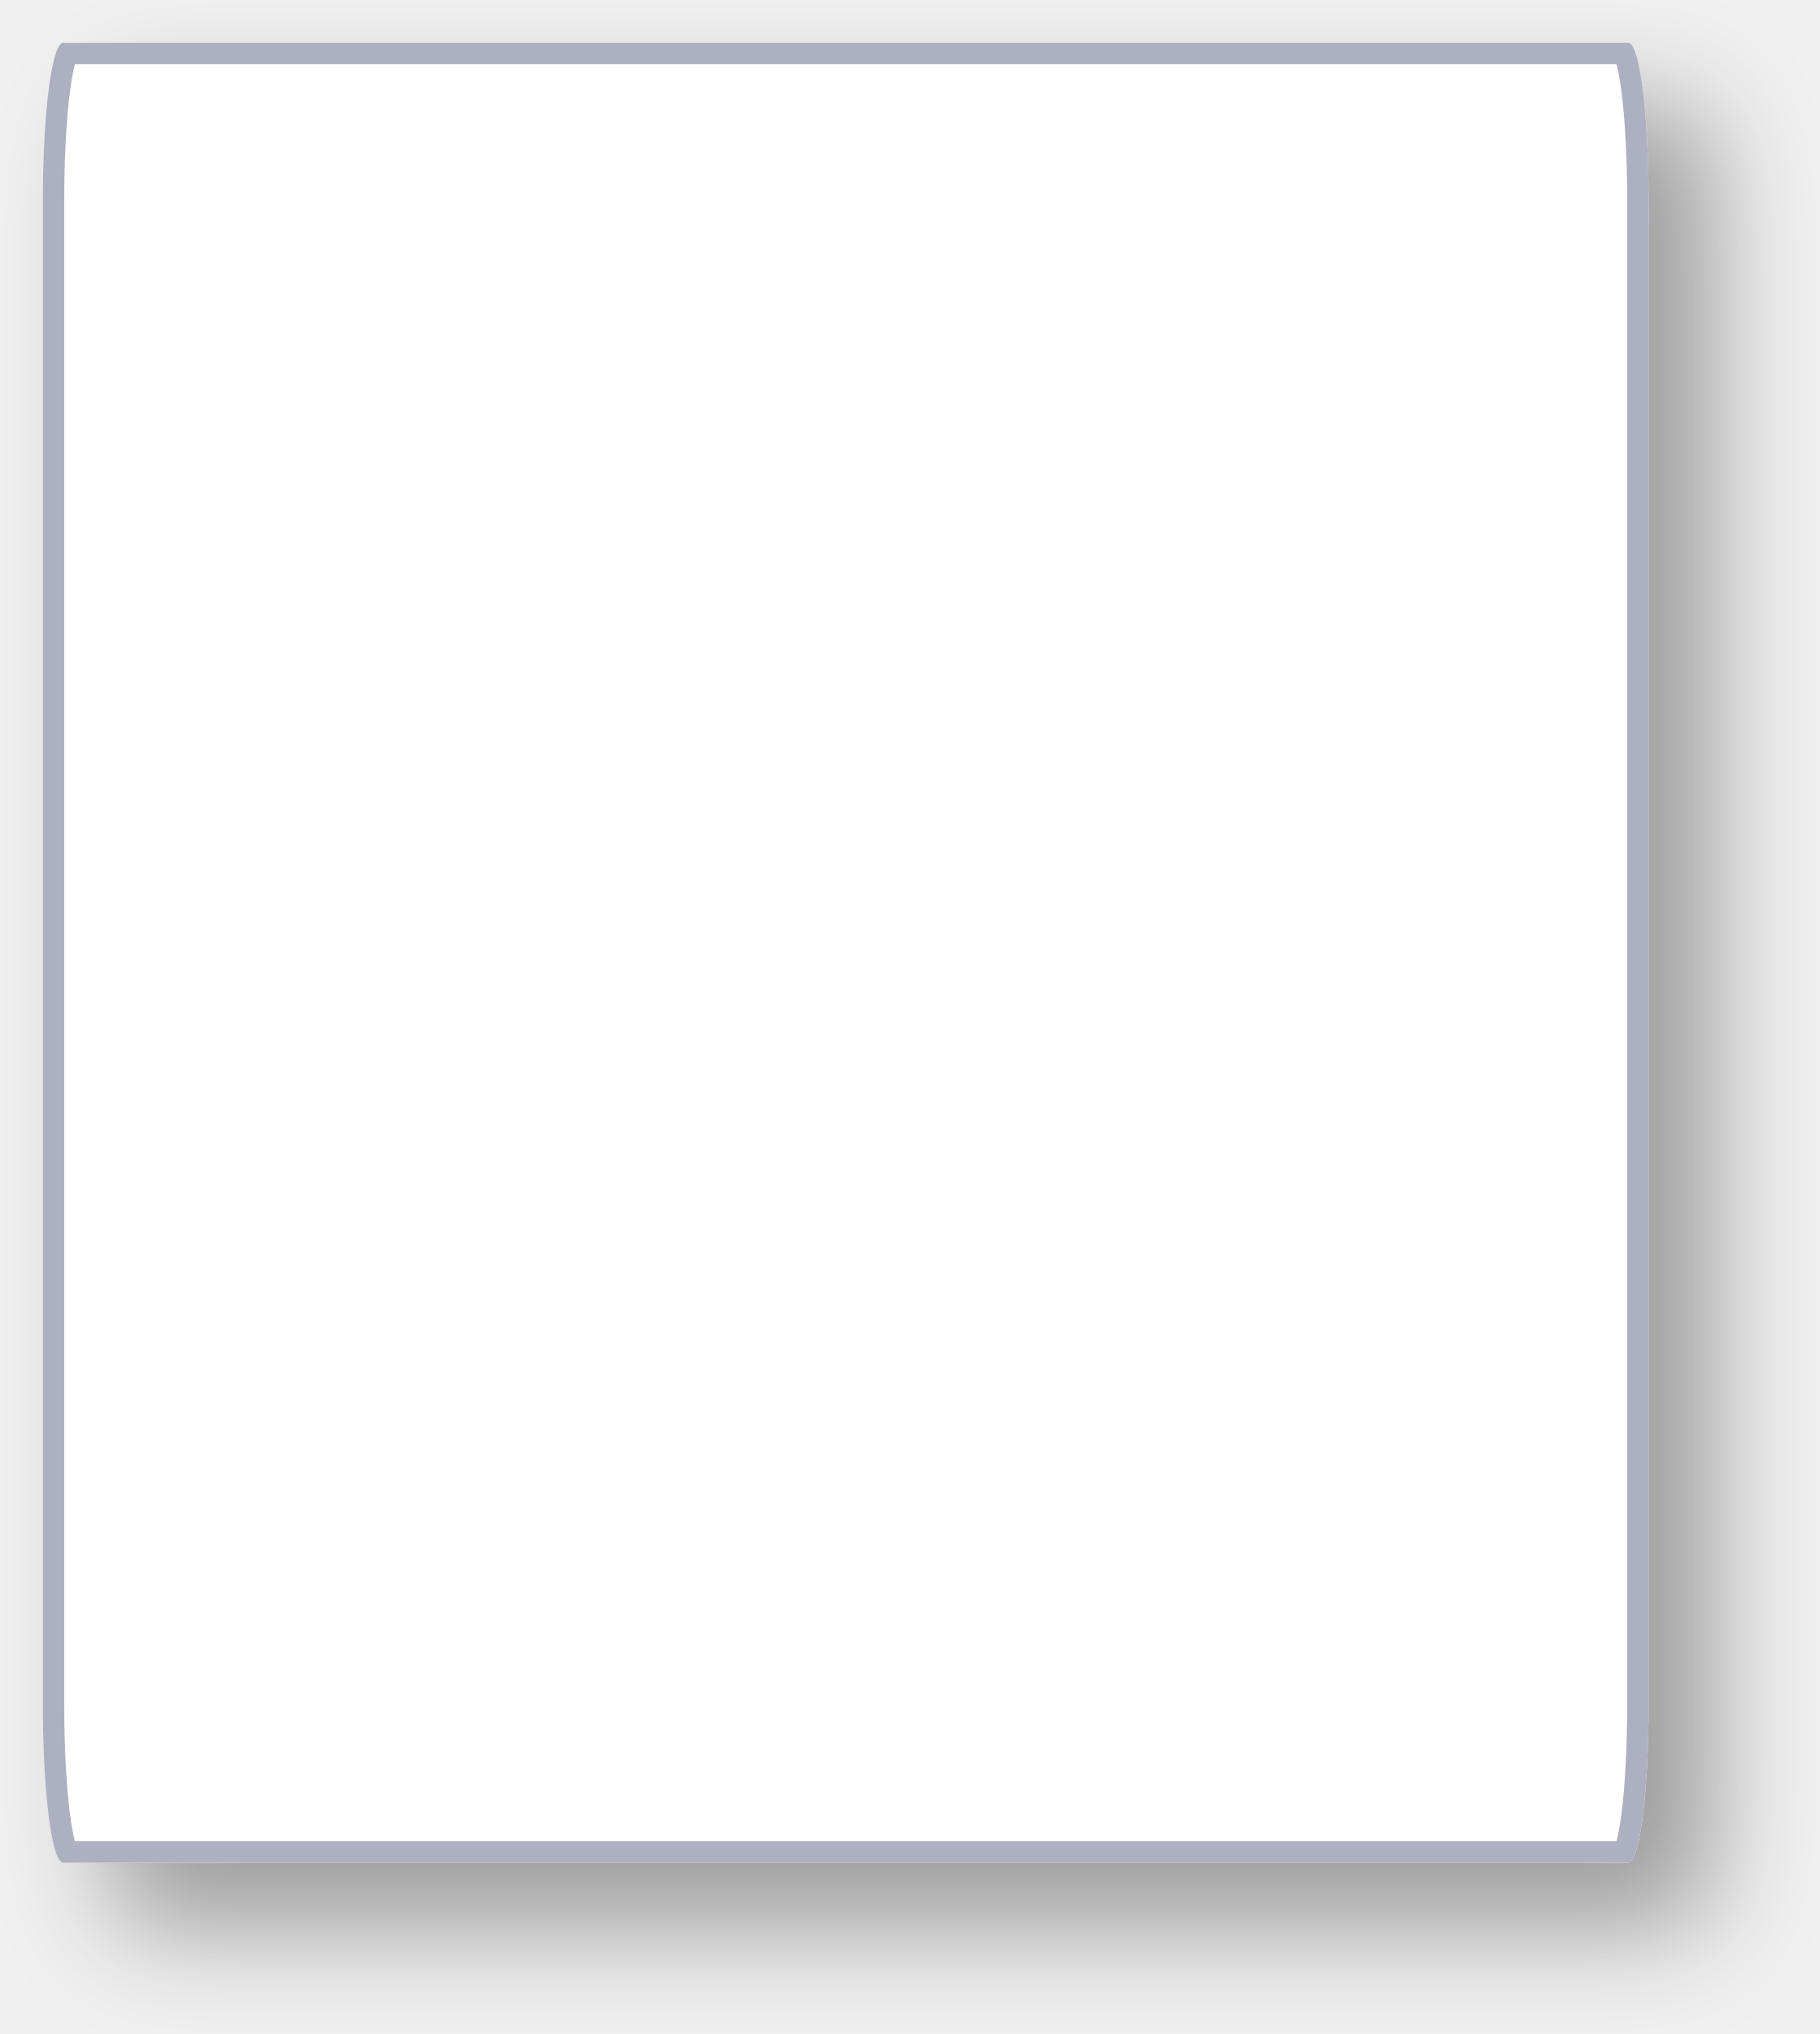
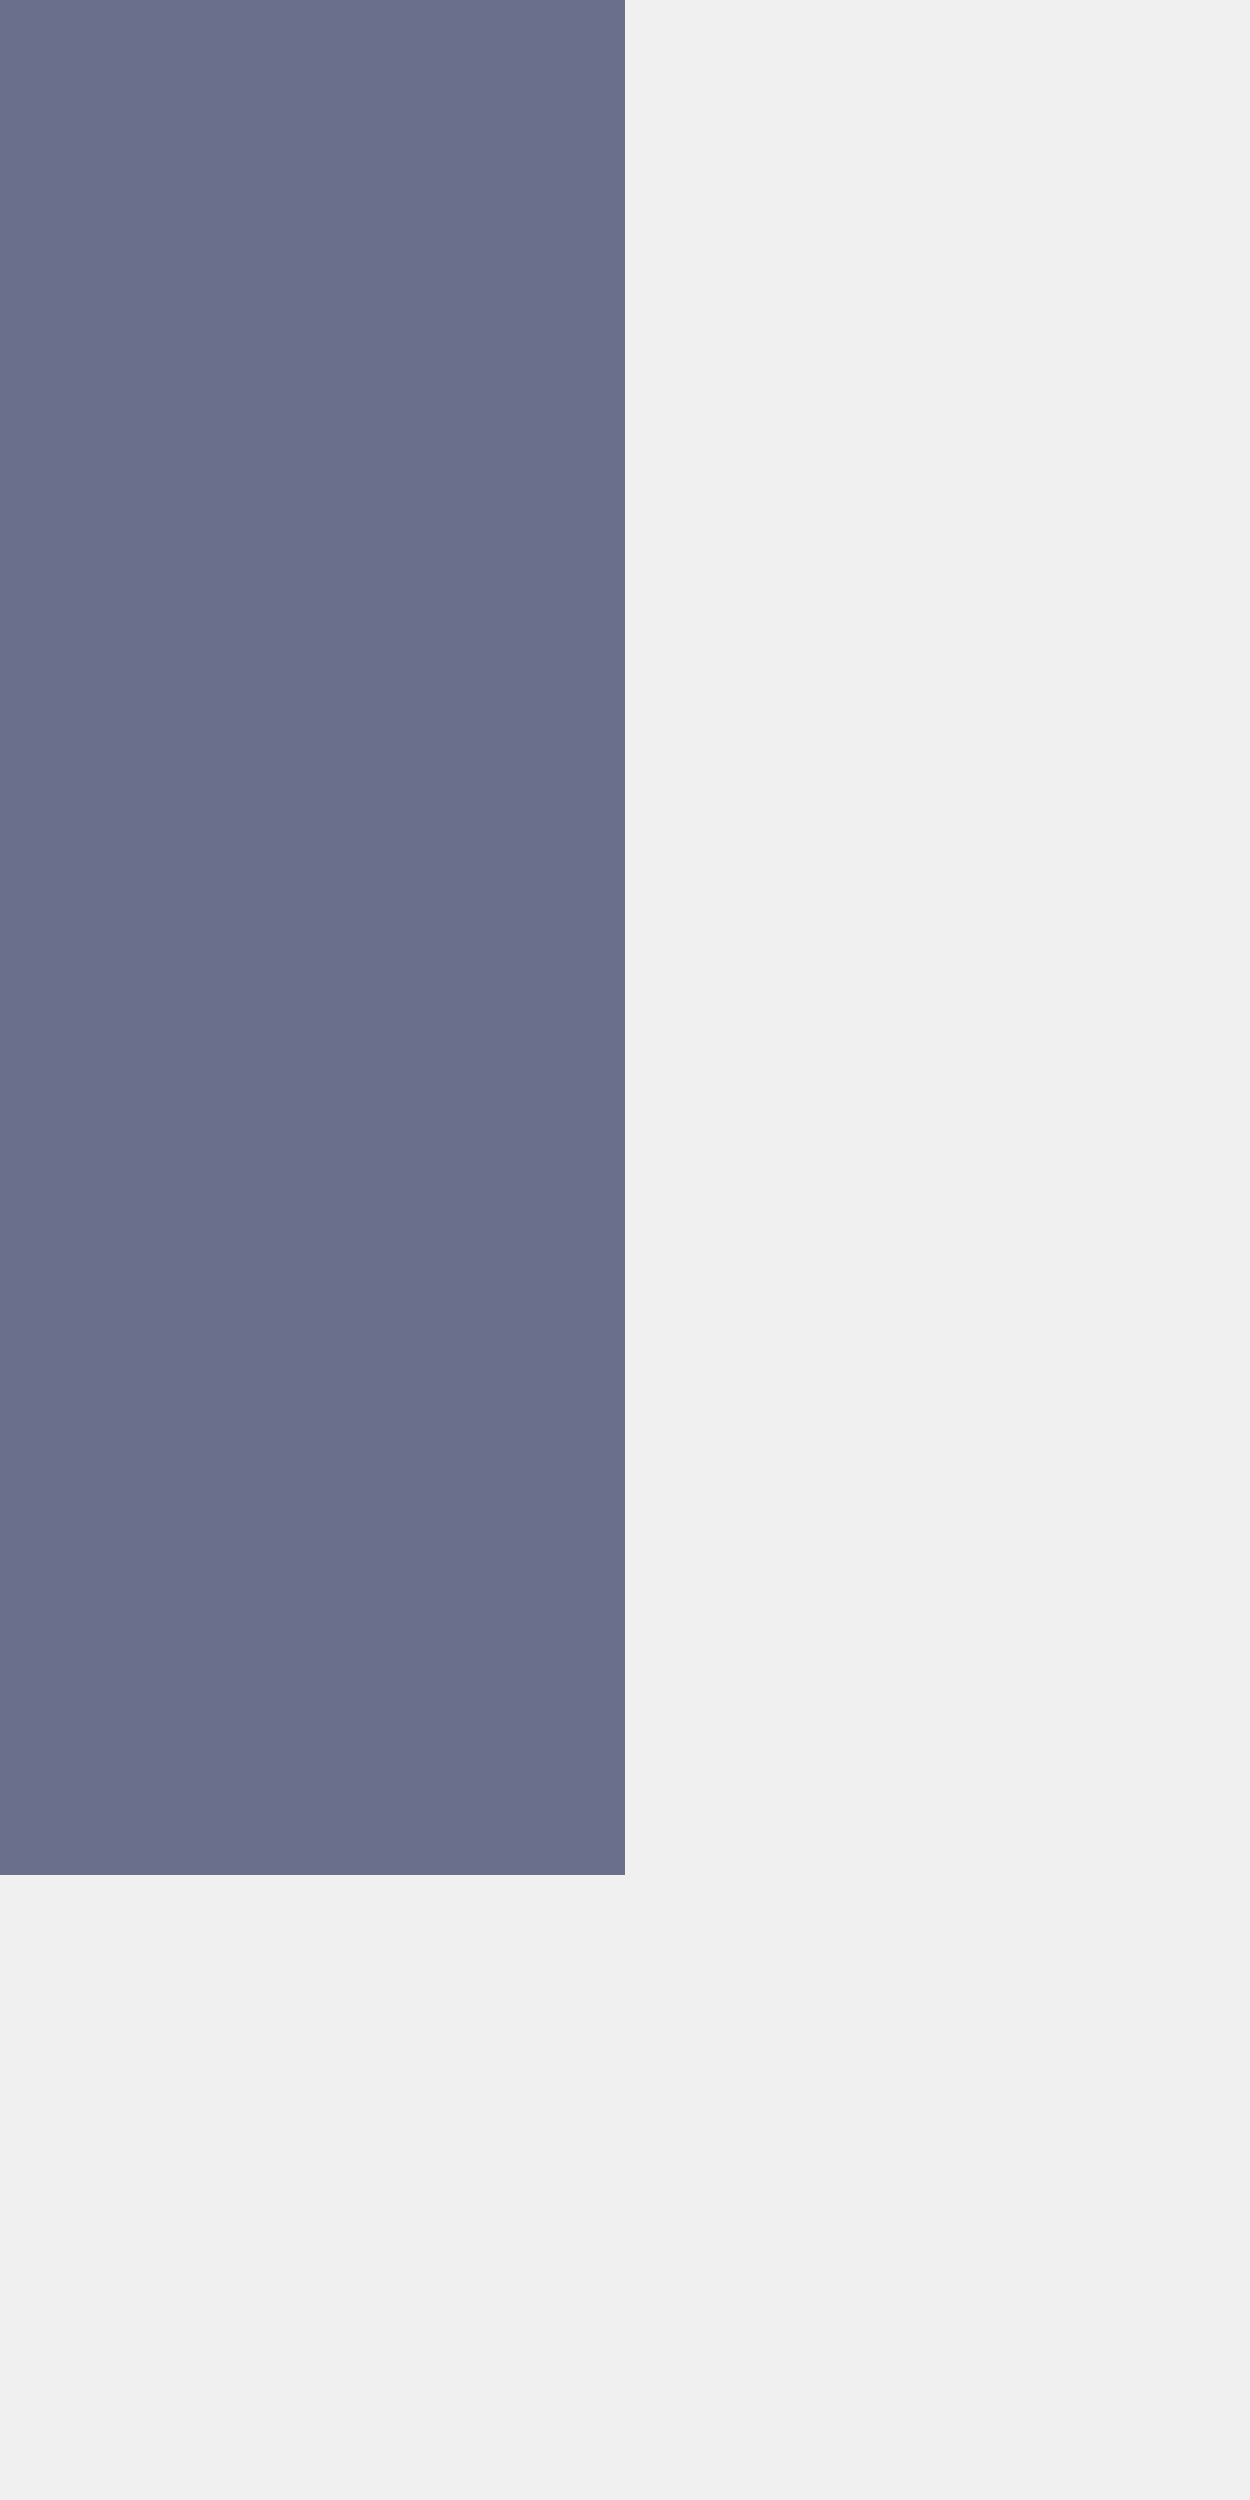
- <svg xmlns="http://www.w3.org/2000/svg" xmlns:xlink="http://www.w3.org/1999/xlink" version="1.1" width="85px" height="95px">
-   <defs>
-     <mask fill="white" id="clip405">
-       <path d="M 0 77.609  L 0 7.391  C 0 3.252  0.42 0  0.955 0  L 74.045 0  C 74.58 0  75 3.252  75 7.391  L 75 77.609  C 75 81.748  74.58 85  74.045 85  L 48.031 85  L 0.955 85  C 0.42 85  0 81.748  0 77.609  Z " fill-rule="evenodd" />
-     </mask>
-     <filter x="454px" y="421px" width="85px" height="95px" filterUnits="userSpaceOnUse" id="filter406">
-       <feOffset dx="3" dy="3" in="SourceAlpha" result="shadowOffsetInner" />
-       <feGaussianBlur stdDeviation="2.5" in="shadowOffsetInner" result="shadowGaussian" />
-       <feComposite in2="shadowGaussian" operator="atop" in="SourceAlpha" result="shadowComposite" />
-       <feColorMatrix type="matrix" values="0 0 0 0 0  0 0 0 0 0  0 0 0 0 0  0 0 0 0.349 0  " in="shadowComposite" />
-     </filter>
-     <g id="widget407">
-       <path d="M 0 77.609  L 0 7.391  C 0 3.252  0.42 0  0.955 0  L 74.045 0  C 74.58 0  75 3.252  75 7.391  L 75 77.609  C 75 81.748  74.58 85  74.045 85  L 48.031 85  L 0.955 85  C 0.42 85  0 81.748  0 77.609  Z " fill-rule="nonzero" fill="#ffffff" stroke="none" transform="matrix(1 0 0 1 456 423 )" />
-       <path d="M 0 77.609  L 0 7.391  C 0 3.252  0.42 0  0.955 0  L 74.045 0  C 74.58 0  75 3.252  75 7.391  L 75 77.609  C 75 81.748  74.58 85  74.045 85  L 48.031 85  L 0.955 85  C 0.42 85  0 81.748  0 77.609  Z " stroke-width="2" stroke="#adb0c1" fill="none" transform="matrix(1 0 0 1 456 423 )" mask="url(#clip405)" />
-     </g>
-   </defs>
-   <g transform="matrix(1 0 0 1 -454 -421 )">
-     <use xlink:href="#widget407" filter="url(#filter406)" />
-     <use xlink:href="#widget407" />
+ <svg xmlns="http://www.w3.org/2000/svg" version="1.1" width="2px" height="4px">
+   <g transform="matrix(1 0 0 1 -2150 -520 )">
+     <path d="M 2150.5 520  L 2150.5 523  " stroke-width="1" stroke="#6a708c" fill="none" />
  </g>
</svg>
